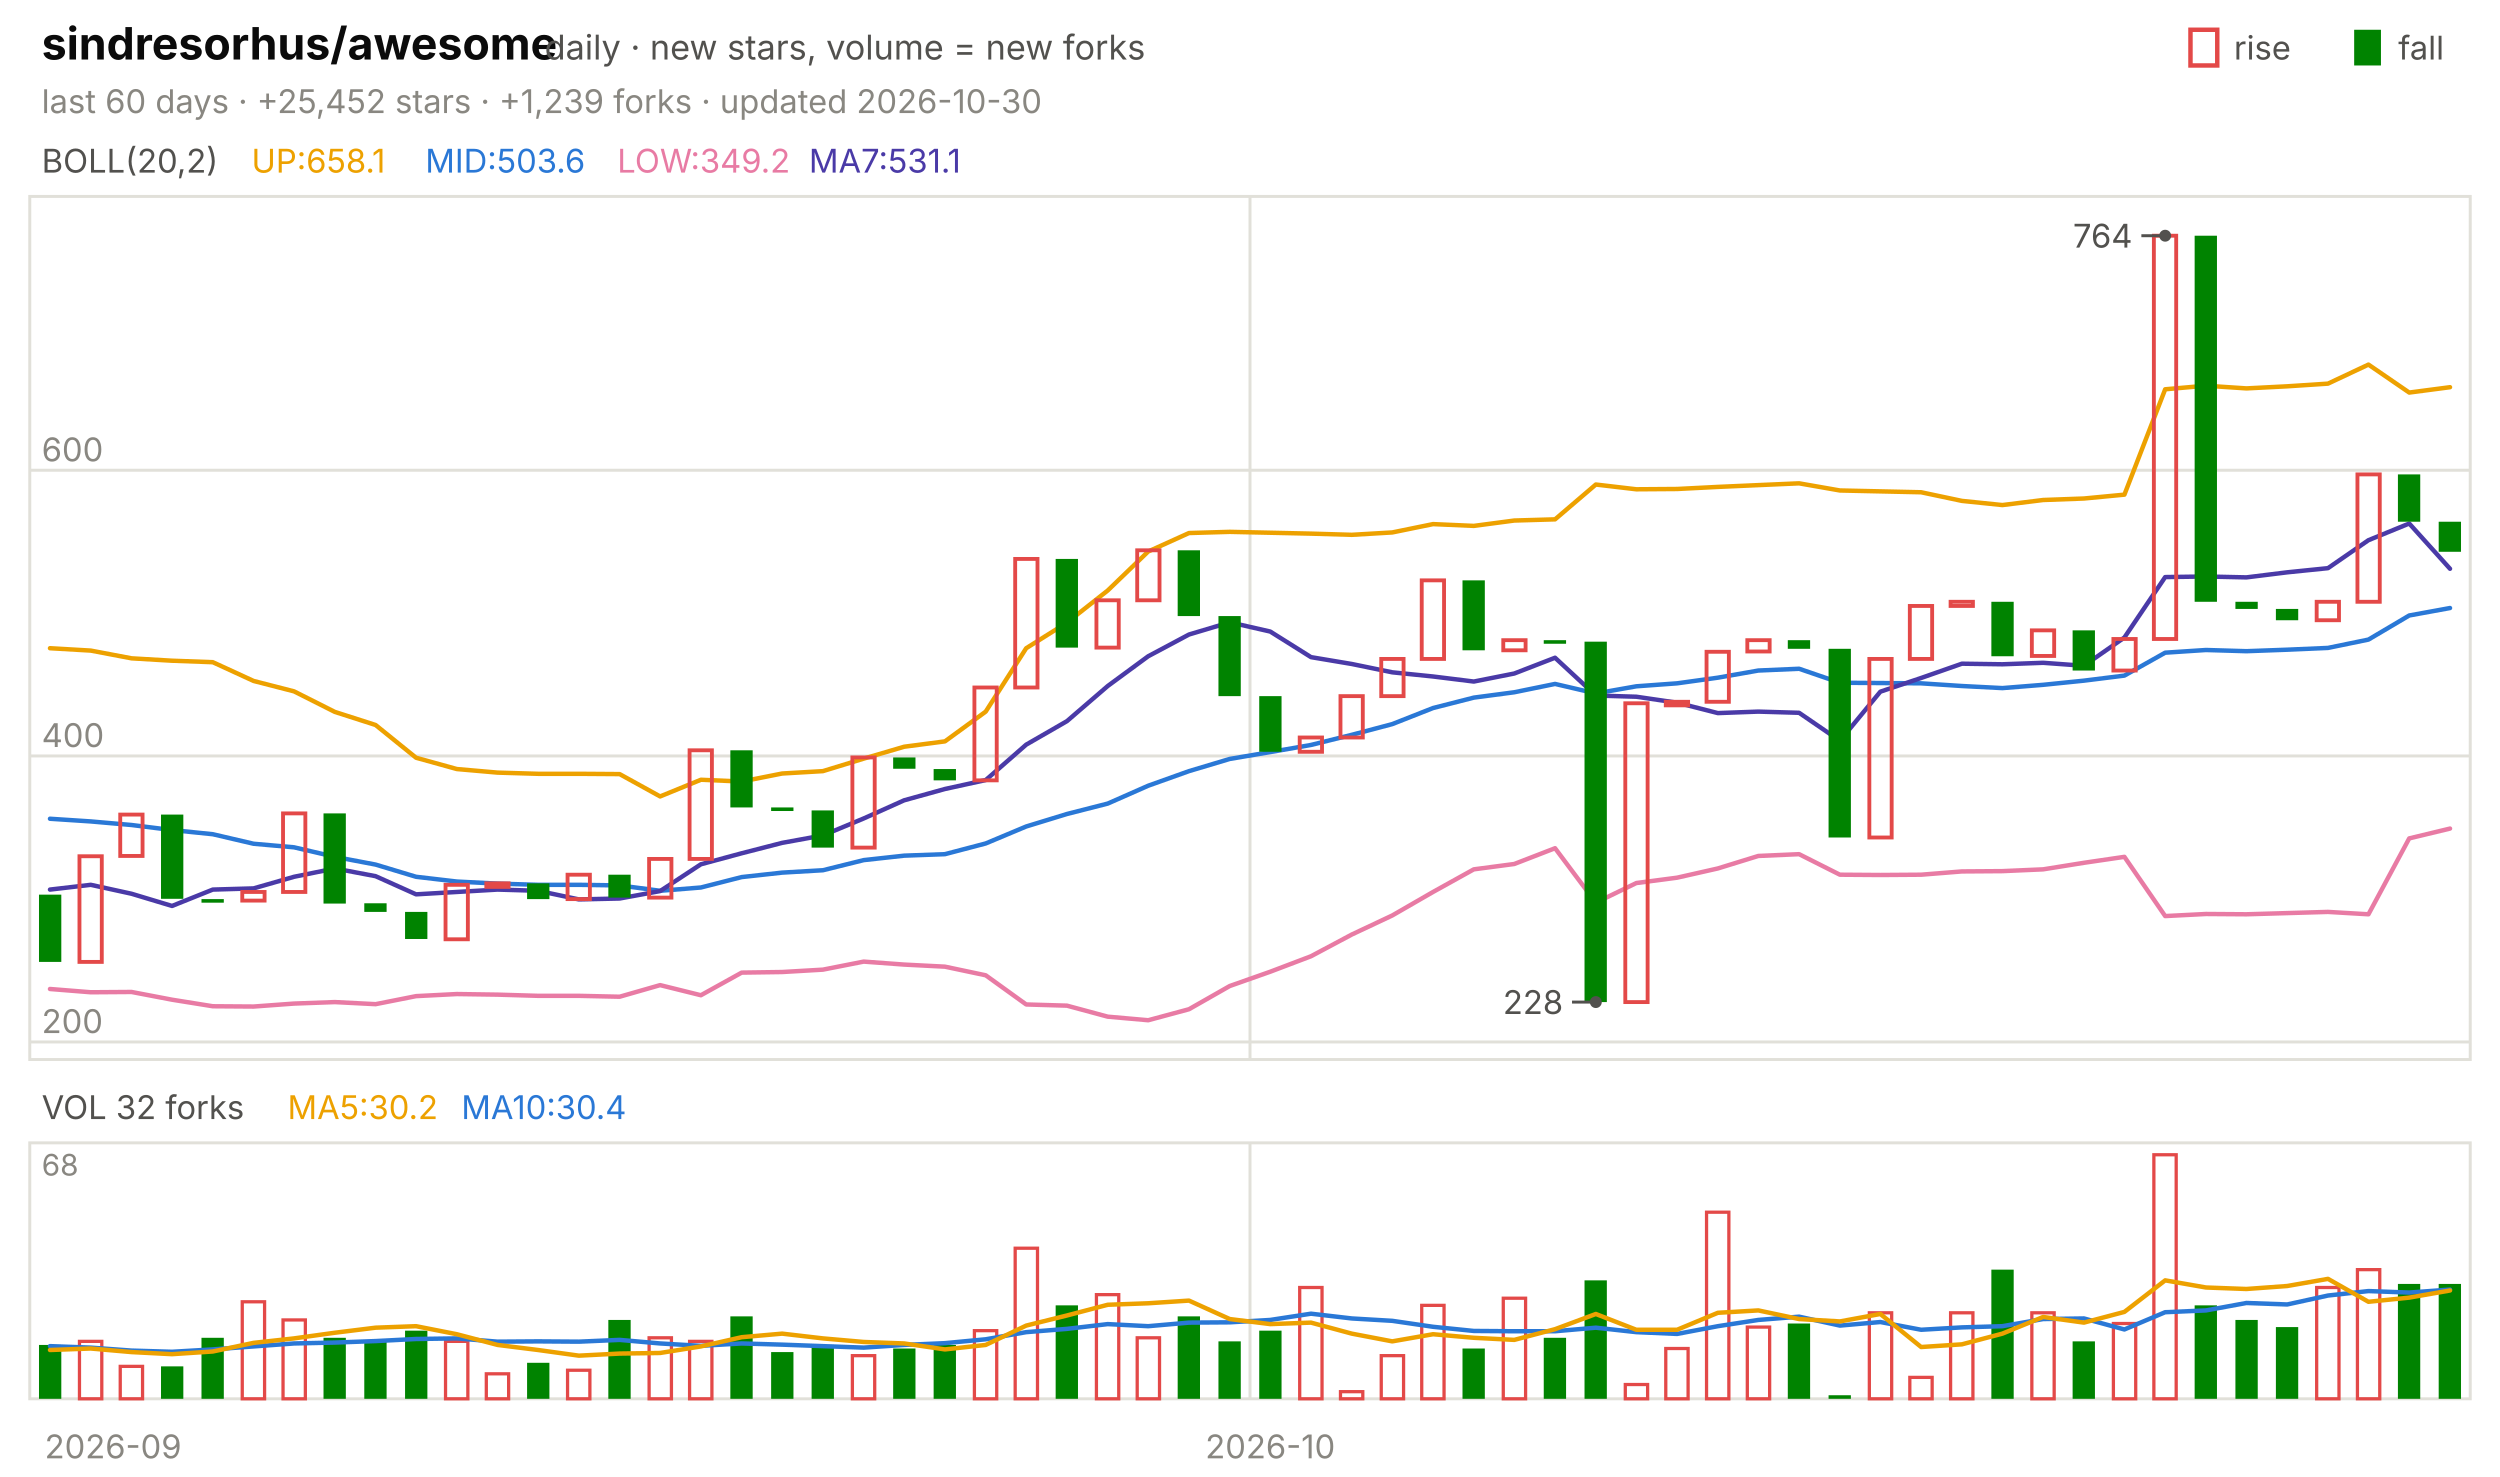
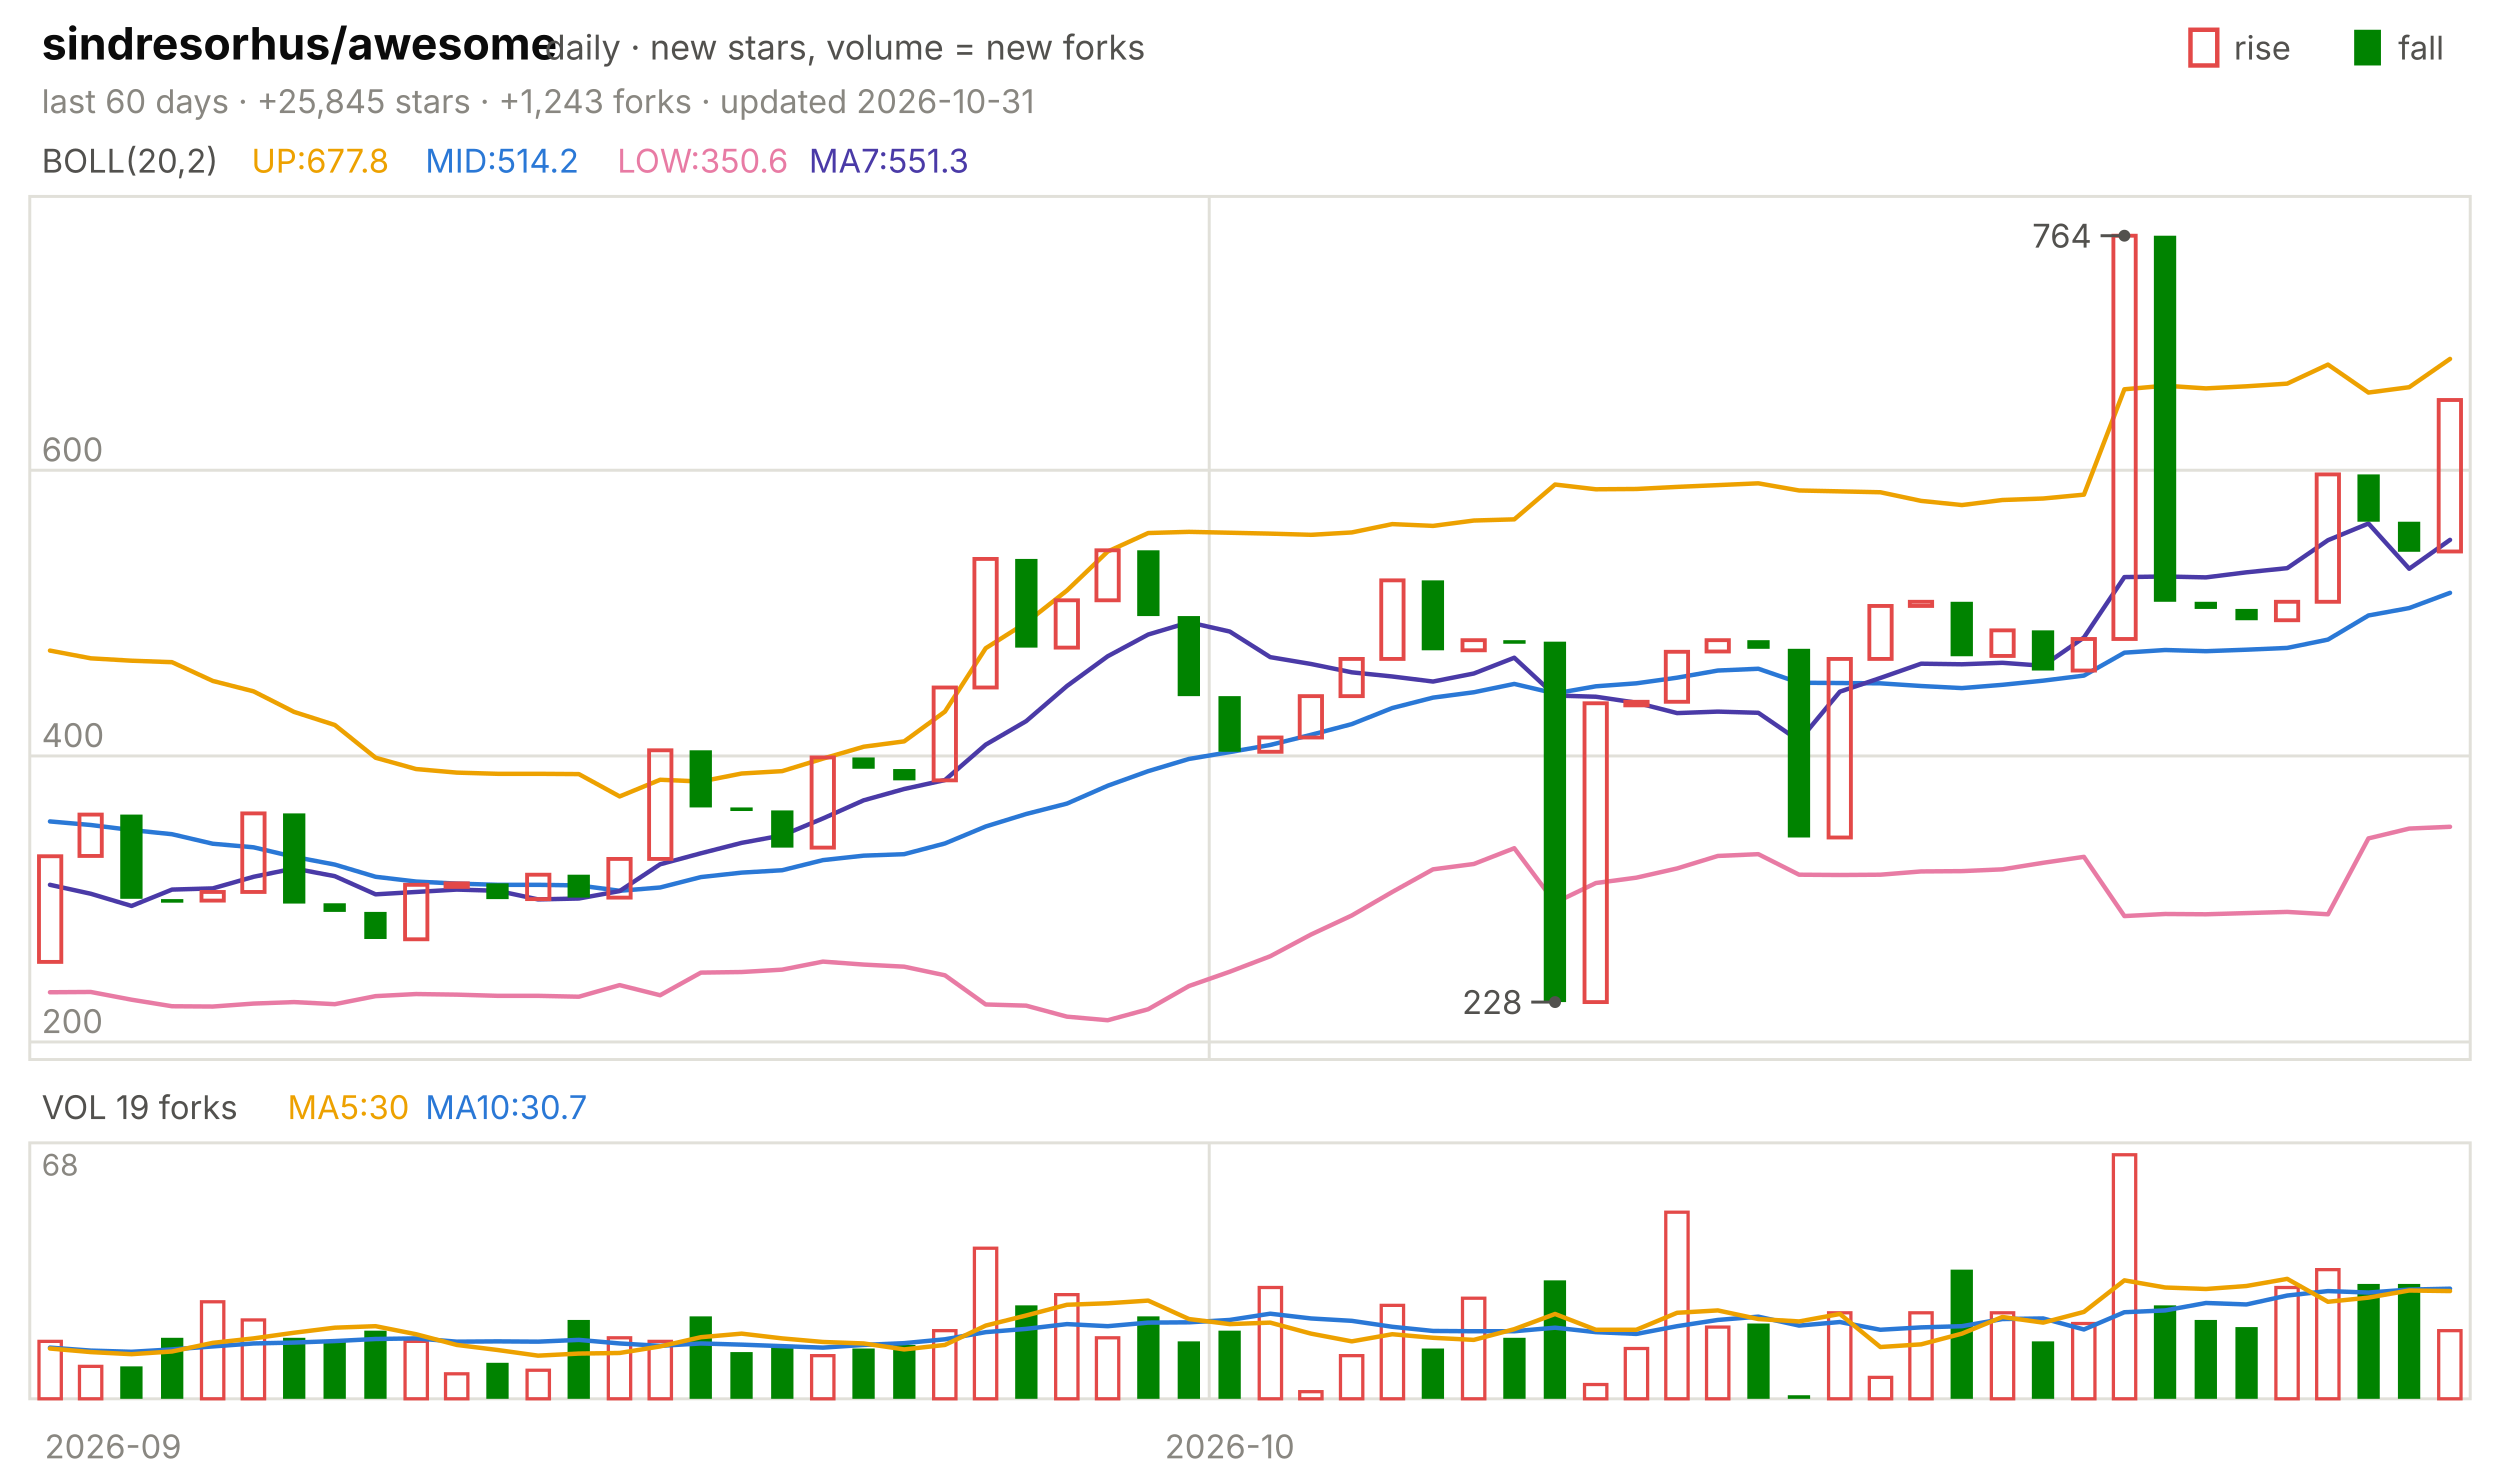
<svg xmlns="http://www.w3.org/2000/svg" viewBox="0 0 840 496" width="840" height="496" font-family="-apple-system,'Segoe UI',system-ui,sans-serif" role="img" aria-label="sindresorhus/awesome candlestick chart">
  <text x="14.0" y="20.0" font-size="15" fill="#0b0b0b" font-weight="650">sindresorhus/awesome</text>
  <text x="183.0" y="20.0" font-size="11.5" fill="#52514e">daily · new stars, volume = new forks</text>
  <text x="805.8" y="20.0" font-size="11.0" fill="#52514e">fall</text>
  <rect x="791" y="10" width="9" height="12" fill="#008300" />
  <text x="750.6" y="20.0" font-size="11.0" fill="#52514e">rise</text>
  <rect x="736" y="10" width="9" height="12" fill="none" stroke="#e34948" stroke-width="1.5" />
-   <text x="14.0" y="38.0" font-size="11.0" fill="#898781">last 60 days · +25,452 stars · +1,239 forks · updated 2026-10-30</text>
+   <text x="14.0" y="38.0" font-size="11.0" fill="#898781">last 60 days · +25,845 stars · +1,243 forks · updated 2026-10-31</text>
  <rect x="10" y="66" width="820" height="290" fill="none" stroke="#e1e0d9" />
  <rect x="10" y="384" width="820" height="86" fill="none" stroke="#e1e0d9" />
  <text x="38.0" y="490.0" font-size="11.0" fill="#898781" text-anchor="middle">2026-09</text>
-   <line x1="420.0" y1="66.0" x2="420.0" y2="356.0" stroke="#e1e0d9" stroke-width="1.0" />
-   <line x1="420.0" y1="384.0" x2="420.0" y2="470.0" stroke="#e1e0d9" stroke-width="1.0" />
-   <text x="426.8" y="490.0" font-size="11.0" fill="#898781" text-anchor="middle">2026-10</text>
+   <line x1="406.3" y1="66.0" x2="406.3" y2="356.0" stroke="#e1e0d9" stroke-width="1.0" />
+   <line x1="406.3" y1="384.0" x2="406.3" y2="470.0" stroke="#e1e0d9" stroke-width="1.0" />
+   <text x="413.2" y="490.0" font-size="11.0" fill="#898781" text-anchor="middle">2026-10</text>
  <text x="14.0" y="58.0" font-size="11.0" fill="#52514e">BOLL(20,2)</text>
-   <text x="84.5" y="58.0" font-size="11.0" fill="#eda100">UP:658.1</text>
-   <text x="142.9" y="58.0" font-size="11.0" fill="#2a78d6">MID:503.6</text>
-   <text x="207.4" y="58.0" font-size="11.0" fill="#e87ba4">LOW:349.2</text>
-   <text x="271.8" y="58.0" font-size="11.0" fill="#4a3aa7">MA7:531.1</text>
+   <text x="84.5" y="58.0" font-size="11.0" fill="#eda100">UP:677.8</text>
+   <text x="142.9" y="58.0" font-size="11.0" fill="#2a78d6">MID:514.2</text>
+   <text x="207.4" y="58.0" font-size="11.0" fill="#e87ba4">LOW:350.6</text>
+   <text x="271.8" y="58.0" font-size="11.0" fill="#4a3aa7">MA7:551.3</text>
  <line x1="10.0" y1="350.1" x2="830.0" y2="350.1" stroke="#e1e0d9" stroke-width="1.0" />
  <text x="14.0" y="347.1" font-size="11.0" fill="#898781">200</text>
  <line x1="10.0" y1="254.0" x2="830.0" y2="254.0" stroke="#e1e0d9" stroke-width="1.0" />
  <text x="14.0" y="251.0" font-size="11.0" fill="#898781">400</text>
  <line x1="10.0" y1="158.0" x2="830.0" y2="158.0" stroke="#e1e0d9" stroke-width="1.0" />
  <text x="14.0" y="155.0" font-size="11.0" fill="#898781">600</text>
-   <polyline points="16.8,217.8 30.5,218.6 44.2,221.2 57.8,222.0 71.5,222.5 85.2,228.8 98.8,232.3 112.5,239.2 126.2,243.6 139.8,254.6 153.5,258.4 167.2,259.6 180.8,260.0 194.5,260.0 208.2,260.1 221.8,267.6 235.5,262.0 249.2,262.6 262.8,259.9 276.5,259.1 290.2,254.9 303.8,250.9 317.5,249.1 331.2,239.1 344.8,217.8 358.5,209.2 372.2,198.4 385.8,185.3 399.5,179.1 413.2,178.7 426.8,179.0 440.5,179.3 454.2,179.7 467.8,178.9 481.5,176.1 495.2,176.7 508.8,174.9 522.5,174.5 536.2,162.8 549.8,164.4 563.5,164.3 577.2,163.6 590.8,163.0 604.5,162.4 618.2,164.8 631.8,165.1 645.5,165.4 659.2,168.3 672.8,169.7 686.5,168.0 700.2,167.5 713.8,166.2 727.5,130.8 741.2,129.6 754.8,130.5 768.5,129.8 782.2,128.9 795.8,122.5 809.5,131.9 823.2,130.1" fill="none" stroke="#eda100" stroke-width="1.5" stroke-linejoin="round" stroke-linecap="round" />
-   <polyline points="16.8,275.1 30.5,276.0 44.2,277.2 57.8,278.9 71.5,280.3 85.2,283.5 98.8,284.7 112.5,287.9 126.2,290.5 139.8,294.6 153.5,296.2 167.2,296.9 180.8,297.3 194.5,297.3 208.2,297.5 221.8,299.3 235.5,298.2 249.2,294.7 262.8,293.2 276.5,292.4 290.2,289.0 303.8,287.5 317.5,287.0 331.2,283.4 344.8,277.7 358.5,273.5 372.2,270.0 385.8,264.0 399.5,259.1 413.2,255.0 426.8,252.7 440.5,250.3 454.2,246.9 467.8,243.3 481.5,237.9 495.2,234.4 508.8,232.6 522.5,229.8 536.2,233.0 549.8,230.6 563.5,229.6 577.2,227.7 590.8,225.3 604.5,224.7 618.2,229.4 631.8,229.5 645.5,229.6 659.2,230.5 672.8,231.2 686.5,230.1 700.2,228.7 713.8,227.0 727.5,219.3 741.2,218.4 754.8,218.8 768.5,218.3 782.2,217.7 795.8,214.9 809.5,206.8 823.2,204.3" fill="none" stroke="#2a78d6" stroke-width="1.5" stroke-linejoin="round" stroke-linecap="round" />
-   <polyline points="16.8,332.3 30.5,333.4 44.2,333.3 57.8,335.9 71.5,338.1 85.2,338.2 98.8,337.2 112.5,336.7 126.2,337.4 139.8,334.7 153.5,334.0 167.2,334.2 180.8,334.6 194.5,334.6 208.2,334.9 221.8,331.0 235.5,334.4 249.2,326.8 262.8,326.6 276.5,325.8 290.2,323.1 303.8,324.1 317.5,324.8 331.2,327.7 344.8,337.5 358.5,337.9 372.2,341.6 385.8,342.8 399.5,339.1 413.2,331.3 426.8,326.5 440.5,321.3 454.2,314.0 467.8,307.6 481.5,299.7 495.2,292.1 508.8,290.3 522.5,285.0 536.2,303.3 549.8,296.7 563.5,294.9 577.2,291.8 590.8,287.6 604.5,287.0 618.2,293.9 631.8,294.0 645.5,293.9 659.2,292.8 672.8,292.7 686.5,292.1 700.2,289.9 713.8,287.9 727.5,307.8 741.2,307.1 754.8,307.2 768.5,306.8 782.2,306.4 795.8,307.2 809.5,281.7 823.2,278.4" fill="none" stroke="#e87ba4" stroke-width="1.5" stroke-linejoin="round" stroke-linecap="round" />
-   <polyline points="16.8,298.9 30.5,297.3 44.2,300.3 57.8,304.4 71.5,298.9 85.2,298.5 98.8,294.6 112.5,291.8 126.2,294.4 139.8,300.5 153.5,299.7 167.2,298.9 180.8,299.3 194.5,302.2 208.2,301.9 221.8,299.4 235.5,290.4 249.2,286.7 262.8,283.2 276.5,280.7 290.2,275.0 303.8,268.9 317.5,265.1 331.2,262.1 344.8,250.2 358.5,242.3 372.2,230.5 385.8,220.5 399.5,213.2 413.2,209.1 426.8,212.2 440.5,220.8 454.2,223.1 467.8,225.9 481.5,227.3 495.2,229.0 508.8,226.3 522.5,221.0 536.2,233.7 549.8,234.1 563.5,236.1 577.2,239.6 590.8,239.1 604.5,239.5 618.2,248.9 631.8,232.4 645.5,227.8 659.2,223.0 672.8,223.2 686.5,222.7 700.2,223.7 713.8,214.2 727.5,193.9 741.2,193.7 754.8,194.0 768.5,192.3 782.2,190.9 795.8,181.5 809.5,175.9 823.2,191.1" fill="none" stroke="#4a3aa7" stroke-width="1.5" stroke-linejoin="round" stroke-linecap="round" />
-   <rect x="13.1" y="300.6" width="7.5" height="22.6" fill="#008300" />
-   <rect x="26.7" y="287.7" width="7.5" height="35.5" fill="none" stroke="#e34948" stroke-width="1.3" />
-   <rect x="40.4" y="273.7" width="7.5" height="13.9" fill="none" stroke="#e34948" stroke-width="1.3" />
-   <rect x="54.1" y="273.7" width="7.5" height="28.3" fill="#008300" />
-   <rect x="67.7" y="302.1" width="7.5" height="1.2" fill="#008300" />
-   <rect x="81.4" y="299.7" width="7.5" height="2.9" fill="none" stroke="#e34948" stroke-width="1.3" />
-   <rect x="95.1" y="273.3" width="7.5" height="26.4" fill="none" stroke="#e34948" stroke-width="1.3" />
-   <rect x="108.7" y="273.3" width="7.5" height="30.3" fill="#008300" />
-   <rect x="122.4" y="303.5" width="7.5" height="2.9" fill="#008300" />
-   <rect x="136.1" y="306.4" width="7.5" height="9.1" fill="#008300" />
-   <rect x="149.7" y="297.3" width="7.5" height="18.3" fill="none" stroke="#e34948" stroke-width="1.3" />
-   <rect x="163.4" y="296.8" width="7.5" height="1.2" fill="none" stroke="#e34948" stroke-width="1.3" />
-   <rect x="177.1" y="296.8" width="7.5" height="5.3" fill="#008300" />
-   <rect x="190.7" y="293.9" width="7.5" height="8.2" fill="none" stroke="#e34948" stroke-width="1.3" />
-   <rect x="204.4" y="293.9" width="7.5" height="7.7" fill="#008300" />
-   <rect x="218.1" y="288.6" width="7.5" height="13.0" fill="none" stroke="#e34948" stroke-width="1.3" />
-   <rect x="231.7" y="252.1" width="7.5" height="36.5" fill="none" stroke="#e34948" stroke-width="1.3" />
-   <rect x="245.4" y="252.1" width="7.5" height="19.2" fill="#008300" />
-   <rect x="259.1" y="271.3" width="7.5" height="1.2" fill="#008300" />
-   <rect x="272.7" y="272.3" width="7.5" height="12.5" fill="#008300" />
-   <rect x="286.4" y="254.5" width="7.5" height="30.3" fill="none" stroke="#e34948" stroke-width="1.3" />
-   <rect x="300.1" y="254.5" width="7.5" height="3.8" fill="#008300" />
-   <rect x="313.7" y="258.4" width="7.5" height="3.8" fill="#008300" />
-   <rect x="327.4" y="231.0" width="7.5" height="31.2" fill="none" stroke="#e34948" stroke-width="1.3" />
-   <rect x="341.1" y="187.8" width="7.5" height="43.2" fill="none" stroke="#e34948" stroke-width="1.3" />
-   <rect x="354.7" y="187.8" width="7.5" height="29.8" fill="#008300" />
-   <rect x="368.4" y="201.7" width="7.5" height="15.9" fill="none" stroke="#e34948" stroke-width="1.3" />
-   <rect x="382.1" y="184.9" width="7.5" height="16.8" fill="none" stroke="#e34948" stroke-width="1.3" />
-   <rect x="395.7" y="184.9" width="7.5" height="22.1" fill="#008300" />
-   <rect x="409.4" y="207.0" width="7.5" height="26.9" fill="#008300" />
-   <rect x="423.1" y="233.9" width="7.5" height="18.7" fill="#008300" />
-   <rect x="436.7" y="247.8" width="7.5" height="4.8" fill="none" stroke="#e34948" stroke-width="1.3" />
-   <rect x="450.4" y="233.9" width="7.5" height="13.9" fill="none" stroke="#e34948" stroke-width="1.3" />
-   <rect x="464.1" y="221.4" width="7.5" height="12.5" fill="none" stroke="#e34948" stroke-width="1.3" />
-   <rect x="477.7" y="195.0" width="7.5" height="26.4" fill="none" stroke="#e34948" stroke-width="1.3" />
-   <rect x="491.4" y="195.0" width="7.5" height="23.5" fill="#008300" />
-   <rect x="505.1" y="215.1" width="7.5" height="3.4" fill="none" stroke="#e34948" stroke-width="1.3" />
-   <rect x="518.7" y="215.1" width="7.5" height="1.2" fill="#008300" />
-   <rect x="532.4" y="215.6" width="7.5" height="121.1" fill="#008300" />
-   <rect x="546.1" y="236.3" width="7.5" height="100.4" fill="none" stroke="#e34948" stroke-width="1.3" />
-   <rect x="559.7" y="235.8" width="7.5" height="1.2" fill="none" stroke="#e34948" stroke-width="1.3" />
-   <rect x="573.4" y="219.0" width="7.5" height="16.8" fill="none" stroke="#e34948" stroke-width="1.3" />
-   <rect x="587.1" y="215.1" width="7.5" height="3.8" fill="none" stroke="#e34948" stroke-width="1.3" />
-   <rect x="600.7" y="215.1" width="7.5" height="2.9" fill="#008300" />
-   <rect x="614.4" y="218.0" width="7.5" height="63.4" fill="#008300" />
-   <rect x="628.1" y="221.4" width="7.5" height="60.0" fill="none" stroke="#e34948" stroke-width="1.3" />
-   <rect x="641.7" y="203.6" width="7.5" height="17.8" fill="none" stroke="#e34948" stroke-width="1.3" />
-   <rect x="655.4" y="202.2" width="7.5" height="1.4" fill="none" stroke="#e34948" stroke-width="1.3" />
-   <rect x="669.1" y="202.2" width="7.5" height="18.3" fill="#008300" />
-   <rect x="682.7" y="211.8" width="7.5" height="8.6" fill="none" stroke="#e34948" stroke-width="1.3" />
-   <rect x="696.4" y="211.8" width="7.5" height="13.5" fill="#008300" />
-   <rect x="710.1" y="214.7" width="7.5" height="10.6" fill="none" stroke="#e34948" stroke-width="1.3" />
-   <rect x="723.7" y="79.2" width="7.5" height="135.5" fill="none" stroke="#e34948" stroke-width="1.3" />
-   <rect x="737.4" y="79.2" width="7.5" height="123.0" fill="#008300" />
-   <rect x="751.1" y="202.2" width="7.5" height="2.4" fill="#008300" />
-   <rect x="764.7" y="204.6" width="7.5" height="3.8" fill="#008300" />
-   <rect x="778.4" y="202.2" width="7.5" height="6.2" fill="none" stroke="#e34948" stroke-width="1.3" />
-   <rect x="792.1" y="159.4" width="7.5" height="42.8" fill="none" stroke="#e34948" stroke-width="1.3" />
-   <rect x="805.7" y="159.4" width="7.5" height="15.9" fill="#008300" />
-   <rect x="819.4" y="175.3" width="7.5" height="10.1" fill="#008300" />
-   <circle cx="727.5" cy="79.2" r="2" fill="#52514e" />
-   <line x1="727.5" y1="79.2" x2="719.5" y2="79.2" stroke="#52514e" stroke-width="1.0" />
-   <text x="716.5" y="83.2" font-size="11.0" fill="#52514e" text-anchor="end">764</text>
-   <circle cx="536.2" cy="336.7" r="2" fill="#52514e" />
-   <line x1="536.2" y1="336.7" x2="528.2" y2="336.7" stroke="#52514e" stroke-width="1.0" />
-   <text x="525.2" y="340.7" font-size="11.0" fill="#52514e" text-anchor="end">228</text>
-   <text x="14.0" y="376.0" font-size="11.0" fill="#52514e">VOL 32 forks</text>
-   <text x="96.6" y="376.0" font-size="11.0" fill="#eda100">MA5:30.2</text>
-   <text x="155.0" y="376.0" font-size="11.0" fill="#2a78d6">MA10:30.4</text>
+   <polyline points="16.8,218.6 30.5,221.2 44.2,222.0 57.8,222.5 71.5,228.8 85.2,232.3 98.8,239.2 112.5,243.6 126.2,254.6 139.8,258.4 153.5,259.6 167.2,260.0 180.8,260.0 194.5,260.1 208.2,267.6 221.8,262.0 235.5,262.6 249.2,259.9 262.8,259.1 276.5,254.9 290.2,250.9 303.8,249.1 317.5,239.1 331.2,217.8 344.8,209.2 358.5,198.4 372.2,185.3 385.8,179.1 399.5,178.7 413.2,179.0 426.8,179.3 440.5,179.7 454.2,178.9 467.8,176.1 481.5,176.7 495.2,174.9 508.8,174.5 522.5,162.8 536.2,164.4 549.8,164.3 563.5,163.6 577.2,163.0 590.8,162.4 604.5,164.8 618.2,165.1 631.8,165.4 645.5,168.3 659.2,169.7 672.8,168.0 686.5,167.5 700.2,166.2 713.8,130.8 727.5,129.6 741.2,130.5 754.8,129.8 768.5,128.9 782.2,122.5 795.8,131.9 809.5,130.1 823.2,120.6" fill="none" stroke="#eda100" stroke-width="1.5" stroke-linejoin="round" stroke-linecap="round" />
+   <polyline points="16.8,276.0 30.5,277.2 44.2,278.9 57.8,280.3 71.5,283.5 85.2,284.7 98.8,287.9 112.5,290.5 126.2,294.6 139.8,296.2 153.5,296.9 167.2,297.3 180.8,297.3 194.5,297.5 208.2,299.3 221.8,298.2 235.5,294.7 249.2,293.2 262.8,292.4 276.5,289.0 290.2,287.5 303.8,287.0 317.5,283.4 331.2,277.7 344.8,273.5 358.5,270.0 372.2,264.0 385.8,259.1 399.5,255.0 413.2,252.7 426.8,250.3 440.5,246.9 454.2,243.3 467.8,237.9 481.5,234.4 495.2,232.6 508.8,229.8 522.5,233.0 536.2,230.6 549.8,229.6 563.5,227.7 577.2,225.3 590.8,224.7 604.5,229.4 618.2,229.5 631.8,229.6 645.5,230.5 659.2,231.2 672.8,230.1 686.5,228.7 700.2,227.0 713.8,219.3 727.5,218.4 741.2,218.8 754.8,218.3 768.5,217.7 782.2,214.9 795.8,206.8 809.5,204.3 823.2,199.2" fill="none" stroke="#2a78d6" stroke-width="1.5" stroke-linejoin="round" stroke-linecap="round" />
+   <polyline points="16.8,333.4 30.5,333.3 44.2,335.9 57.8,338.1 71.5,338.2 85.2,337.2 98.8,336.7 112.5,337.4 126.2,334.7 139.8,334.0 153.5,334.2 167.2,334.6 180.8,334.6 194.5,334.9 208.2,331.0 221.8,334.4 235.5,326.8 249.2,326.6 262.8,325.8 276.5,323.1 290.2,324.1 303.8,324.8 317.5,327.7 331.2,337.5 344.8,337.9 358.5,341.6 372.2,342.8 385.8,339.1 399.5,331.3 413.2,326.5 426.8,321.3 440.5,314.0 454.2,307.6 467.8,299.7 481.5,292.1 495.2,290.3 508.8,285.0 522.5,303.3 536.2,296.7 549.8,294.9 563.5,291.8 577.2,287.6 590.8,287.0 604.5,293.9 618.2,294.0 631.8,293.9 645.5,292.8 659.2,292.7 672.8,292.1 686.5,289.9 700.2,287.9 713.8,307.8 727.5,307.1 741.2,307.2 754.8,306.8 768.5,306.4 782.2,307.2 795.8,281.7 809.5,278.4 823.2,277.8" fill="none" stroke="#e87ba4" stroke-width="1.5" stroke-linejoin="round" stroke-linecap="round" />
+   <polyline points="16.8,297.3 30.5,300.3 44.2,304.4 57.8,298.9 71.5,298.5 85.2,294.6 98.8,291.8 112.5,294.4 126.2,300.5 139.8,299.7 153.5,298.9 167.2,299.3 180.8,302.2 194.5,301.9 208.2,299.4 221.8,290.4 235.5,286.7 249.2,283.2 262.8,280.7 276.5,275.0 290.2,268.9 303.8,265.1 317.5,262.1 331.2,250.2 344.8,242.3 358.5,230.5 372.2,220.5 385.8,213.2 399.5,209.1 413.2,212.2 426.8,220.8 440.5,223.1 454.2,225.9 467.8,227.3 481.5,229.0 495.2,226.3 508.8,221.0 522.5,233.7 536.2,234.1 549.8,236.1 563.5,239.6 577.2,239.1 590.8,239.5 604.5,248.9 618.2,232.4 631.8,227.8 645.5,223.0 659.2,223.2 672.8,222.7 686.5,223.7 700.2,214.2 713.8,193.9 727.5,193.7 741.2,194.0 754.8,192.3 768.5,190.9 782.2,181.5 795.8,175.9 809.5,191.1 823.2,181.4" fill="none" stroke="#4a3aa7" stroke-width="1.5" stroke-linejoin="round" stroke-linecap="round" />
+   <rect x="13.1" y="287.7" width="7.5" height="35.5" fill="none" stroke="#e34948" stroke-width="1.3" />
+   <rect x="26.7" y="273.7" width="7.5" height="13.9" fill="none" stroke="#e34948" stroke-width="1.3" />
+   <rect x="40.4" y="273.7" width="7.5" height="28.3" fill="#008300" />
+   <rect x="54.1" y="302.1" width="7.5" height="1.2" fill="#008300" />
+   <rect x="67.7" y="299.7" width="7.5" height="2.9" fill="none" stroke="#e34948" stroke-width="1.3" />
+   <rect x="81.4" y="273.3" width="7.5" height="26.4" fill="none" stroke="#e34948" stroke-width="1.3" />
+   <rect x="95.1" y="273.3" width="7.5" height="30.3" fill="#008300" />
+   <rect x="108.7" y="303.5" width="7.5" height="2.9" fill="#008300" />
+   <rect x="122.4" y="306.4" width="7.5" height="9.1" fill="#008300" />
+   <rect x="136.1" y="297.3" width="7.5" height="18.3" fill="none" stroke="#e34948" stroke-width="1.3" />
+   <rect x="149.7" y="296.8" width="7.5" height="1.2" fill="none" stroke="#e34948" stroke-width="1.3" />
+   <rect x="163.4" y="296.8" width="7.5" height="5.3" fill="#008300" />
+   <rect x="177.1" y="293.9" width="7.5" height="8.2" fill="none" stroke="#e34948" stroke-width="1.3" />
+   <rect x="190.7" y="293.9" width="7.5" height="7.7" fill="#008300" />
+   <rect x="204.4" y="288.6" width="7.5" height="13.0" fill="none" stroke="#e34948" stroke-width="1.3" />
+   <rect x="218.1" y="252.1" width="7.5" height="36.5" fill="none" stroke="#e34948" stroke-width="1.3" />
+   <rect x="231.7" y="252.1" width="7.5" height="19.2" fill="#008300" />
+   <rect x="245.4" y="271.3" width="7.5" height="1.2" fill="#008300" />
+   <rect x="259.1" y="272.3" width="7.5" height="12.5" fill="#008300" />
+   <rect x="272.7" y="254.5" width="7.5" height="30.3" fill="none" stroke="#e34948" stroke-width="1.3" />
+   <rect x="286.4" y="254.5" width="7.5" height="3.8" fill="#008300" />
+   <rect x="300.1" y="258.4" width="7.5" height="3.8" fill="#008300" />
+   <rect x="313.7" y="231.0" width="7.5" height="31.2" fill="none" stroke="#e34948" stroke-width="1.3" />
+   <rect x="327.4" y="187.8" width="7.5" height="43.2" fill="none" stroke="#e34948" stroke-width="1.3" />
+   <rect x="341.1" y="187.8" width="7.5" height="29.8" fill="#008300" />
+   <rect x="354.7" y="201.7" width="7.5" height="15.9" fill="none" stroke="#e34948" stroke-width="1.3" />
+   <rect x="368.4" y="184.9" width="7.5" height="16.8" fill="none" stroke="#e34948" stroke-width="1.3" />
+   <rect x="382.1" y="184.9" width="7.5" height="22.1" fill="#008300" />
+   <rect x="395.7" y="207.0" width="7.5" height="26.9" fill="#008300" />
+   <rect x="409.4" y="233.9" width="7.5" height="18.7" fill="#008300" />
+   <rect x="423.1" y="247.8" width="7.5" height="4.8" fill="none" stroke="#e34948" stroke-width="1.3" />
+   <rect x="436.7" y="233.9" width="7.5" height="13.9" fill="none" stroke="#e34948" stroke-width="1.3" />
+   <rect x="450.4" y="221.4" width="7.5" height="12.5" fill="none" stroke="#e34948" stroke-width="1.3" />
+   <rect x="464.1" y="195.0" width="7.5" height="26.4" fill="none" stroke="#e34948" stroke-width="1.3" />
+   <rect x="477.7" y="195.0" width="7.5" height="23.5" fill="#008300" />
+   <rect x="491.4" y="215.1" width="7.5" height="3.4" fill="none" stroke="#e34948" stroke-width="1.3" />
+   <rect x="505.1" y="215.1" width="7.5" height="1.2" fill="#008300" />
+   <rect x="518.7" y="215.6" width="7.5" height="121.1" fill="#008300" />
+   <rect x="532.4" y="236.3" width="7.5" height="100.4" fill="none" stroke="#e34948" stroke-width="1.3" />
+   <rect x="546.1" y="235.8" width="7.5" height="1.2" fill="none" stroke="#e34948" stroke-width="1.3" />
+   <rect x="559.7" y="219.0" width="7.5" height="16.8" fill="none" stroke="#e34948" stroke-width="1.3" />
+   <rect x="573.4" y="215.1" width="7.5" height="3.8" fill="none" stroke="#e34948" stroke-width="1.3" />
+   <rect x="587.1" y="215.1" width="7.5" height="2.9" fill="#008300" />
+   <rect x="600.7" y="218.0" width="7.5" height="63.4" fill="#008300" />
+   <rect x="614.4" y="221.4" width="7.5" height="60.0" fill="none" stroke="#e34948" stroke-width="1.3" />
+   <rect x="628.1" y="203.6" width="7.5" height="17.8" fill="none" stroke="#e34948" stroke-width="1.3" />
+   <rect x="641.7" y="202.2" width="7.5" height="1.4" fill="none" stroke="#e34948" stroke-width="1.3" />
+   <rect x="655.4" y="202.2" width="7.5" height="18.3" fill="#008300" />
+   <rect x="669.1" y="211.8" width="7.5" height="8.6" fill="none" stroke="#e34948" stroke-width="1.3" />
+   <rect x="682.7" y="211.8" width="7.5" height="13.5" fill="#008300" />
+   <rect x="696.4" y="214.7" width="7.5" height="10.6" fill="none" stroke="#e34948" stroke-width="1.3" />
+   <rect x="710.1" y="79.2" width="7.5" height="135.5" fill="none" stroke="#e34948" stroke-width="1.3" />
+   <rect x="723.7" y="79.2" width="7.5" height="123.0" fill="#008300" />
+   <rect x="737.4" y="202.2" width="7.5" height="2.4" fill="#008300" />
+   <rect x="751.1" y="204.6" width="7.5" height="3.8" fill="#008300" />
+   <rect x="764.7" y="202.2" width="7.5" height="6.2" fill="none" stroke="#e34948" stroke-width="1.3" />
+   <rect x="778.4" y="159.4" width="7.5" height="42.8" fill="none" stroke="#e34948" stroke-width="1.3" />
+   <rect x="792.1" y="159.4" width="7.5" height="15.9" fill="#008300" />
+   <rect x="805.7" y="175.3" width="7.5" height="10.1" fill="#008300" />
+   <rect x="819.4" y="134.4" width="7.5" height="50.9" fill="none" stroke="#e34948" stroke-width="1.3" />
+   <circle cx="713.8" cy="79.2" r="2" fill="#52514e" />
+   <line x1="713.8" y1="79.2" x2="705.8" y2="79.2" stroke="#52514e" stroke-width="1.0" />
+   <text x="702.8" y="83.2" font-size="11.0" fill="#52514e" text-anchor="end">764</text>
+   <circle cx="522.5" cy="336.7" r="2" fill="#52514e" />
+   <line x1="522.5" y1="336.7" x2="514.5" y2="336.7" stroke="#52514e" stroke-width="1.0" />
+   <text x="511.5" y="340.7" font-size="11.0" fill="#52514e" text-anchor="end">228</text>
+   <text x="14.0" y="376.0" font-size="11.0" fill="#52514e">VOL 19 forks</text>
+   <text x="96.6" y="376.0" font-size="11.0" fill="#eda100">MA5:30</text>
+   <text x="142.9" y="376.0" font-size="11.0" fill="#2a78d6">MA10:30.7</text>
  <text x="14.0" y="395.0" font-size="10" fill="#898781">68</text>
-   <rect x="13.1" y="451.9" width="7.5" height="18.1" fill="#008300" />
-   <rect x="26.7" y="450.7" width="7.5" height="19.3" fill="none" stroke="#e34948" stroke-width="1.1" />
-   <rect x="40.4" y="459.1" width="7.5" height="10.9" fill="none" stroke="#e34948" stroke-width="1.1" />
-   <rect x="54.1" y="459.1" width="7.5" height="10.9" fill="#008300" />
-   <rect x="67.7" y="449.5" width="7.5" height="20.5" fill="#008300" />
-   <rect x="81.4" y="437.4" width="7.5" height="32.6" fill="none" stroke="#e34948" stroke-width="1.1" />
-   <rect x="95.1" y="443.5" width="7.5" height="26.5" fill="none" stroke="#e34948" stroke-width="1.1" />
-   <rect x="108.7" y="449.5" width="7.5" height="20.5" fill="#008300" />
-   <rect x="122.4" y="450.7" width="7.5" height="19.3" fill="#008300" />
-   <rect x="136.1" y="447.1" width="7.5" height="22.9" fill="#008300" />
-   <rect x="149.7" y="450.7" width="7.5" height="19.3" fill="none" stroke="#e34948" stroke-width="1.1" />
-   <rect x="163.4" y="461.6" width="7.5" height="8.4" fill="none" stroke="#e34948" stroke-width="1.1" />
-   <rect x="177.1" y="457.9" width="7.5" height="12.1" fill="#008300" />
-   <rect x="190.7" y="460.4" width="7.5" height="9.6" fill="none" stroke="#e34948" stroke-width="1.1" />
-   <rect x="204.4" y="443.5" width="7.5" height="26.5" fill="#008300" />
-   <rect x="218.1" y="449.5" width="7.5" height="20.5" fill="none" stroke="#e34948" stroke-width="1.1" />
-   <rect x="231.7" y="450.7" width="7.5" height="19.3" fill="none" stroke="#e34948" stroke-width="1.1" />
-   <rect x="245.4" y="442.3" width="7.5" height="27.7" fill="#008300" />
-   <rect x="259.1" y="454.3" width="7.5" height="15.7" fill="#008300" />
-   <rect x="272.7" y="451.9" width="7.5" height="18.1" fill="#008300" />
-   <rect x="286.4" y="455.5" width="7.5" height="14.5" fill="none" stroke="#e34948" stroke-width="1.1" />
-   <rect x="300.1" y="453.1" width="7.5" height="16.9" fill="#008300" />
-   <rect x="313.7" y="451.9" width="7.5" height="18.1" fill="#008300" />
-   <rect x="327.4" y="447.1" width="7.5" height="22.9" fill="none" stroke="#e34948" stroke-width="1.1" />
-   <rect x="341.1" y="419.4" width="7.5" height="50.6" fill="none" stroke="#e34948" stroke-width="1.1" />
-   <rect x="354.7" y="438.6" width="7.5" height="31.4" fill="#008300" />
-   <rect x="368.4" y="435.0" width="7.5" height="35.0" fill="none" stroke="#e34948" stroke-width="1.1" />
-   <rect x="382.1" y="449.5" width="7.5" height="20.5" fill="none" stroke="#e34948" stroke-width="1.1" />
-   <rect x="395.7" y="442.3" width="7.5" height="27.7" fill="#008300" />
-   <rect x="409.4" y="450.7" width="7.5" height="19.3" fill="#008300" />
-   <rect x="423.1" y="447.1" width="7.5" height="22.9" fill="#008300" />
-   <rect x="436.7" y="432.6" width="7.5" height="37.4" fill="none" stroke="#e34948" stroke-width="1.1" />
-   <rect x="450.4" y="467.6" width="7.5" height="2.4" fill="none" stroke="#e34948" stroke-width="1.1" />
-   <rect x="464.1" y="455.5" width="7.5" height="14.5" fill="none" stroke="#e34948" stroke-width="1.1" />
-   <rect x="477.7" y="438.6" width="7.5" height="31.4" fill="none" stroke="#e34948" stroke-width="1.1" />
-   <rect x="491.4" y="453.1" width="7.5" height="16.9" fill="#008300" />
-   <rect x="505.1" y="436.2" width="7.5" height="33.8" fill="none" stroke="#e34948" stroke-width="1.1" />
-   <rect x="518.7" y="449.5" width="7.5" height="20.5" fill="#008300" />
-   <rect x="532.4" y="430.2" width="7.5" height="39.8" fill="#008300" />
-   <rect x="546.1" y="465.2" width="7.5" height="4.8" fill="none" stroke="#e34948" stroke-width="1.1" />
-   <rect x="559.7" y="453.1" width="7.5" height="16.9" fill="none" stroke="#e34948" stroke-width="1.1" />
-   <rect x="573.4" y="407.3" width="7.5" height="62.7" fill="none" stroke="#e34948" stroke-width="1.1" />
-   <rect x="587.1" y="445.9" width="7.5" height="24.1" fill="none" stroke="#e34948" stroke-width="1.1" />
-   <rect x="600.7" y="444.7" width="7.5" height="25.3" fill="#008300" />
-   <rect x="614.4" y="468.8" width="7.5" height="1.2" fill="#008300" />
-   <rect x="628.1" y="441.1" width="7.5" height="28.9" fill="none" stroke="#e34948" stroke-width="1.1" />
-   <rect x="641.7" y="462.8" width="7.5" height="7.2" fill="none" stroke="#e34948" stroke-width="1.1" />
-   <rect x="655.4" y="441.1" width="7.5" height="28.9" fill="none" stroke="#e34948" stroke-width="1.1" />
-   <rect x="669.1" y="426.6" width="7.5" height="43.4" fill="#008300" />
-   <rect x="682.7" y="441.1" width="7.5" height="28.9" fill="none" stroke="#e34948" stroke-width="1.1" />
-   <rect x="696.4" y="450.7" width="7.5" height="19.3" fill="#008300" />
-   <rect x="710.1" y="444.7" width="7.5" height="25.3" fill="none" stroke="#e34948" stroke-width="1.1" />
-   <rect x="723.7" y="388.0" width="7.5" height="82.0" fill="none" stroke="#e34948" stroke-width="1.1" />
-   <rect x="737.4" y="438.6" width="7.5" height="31.4" fill="#008300" />
-   <rect x="751.1" y="443.5" width="7.5" height="26.5" fill="#008300" />
-   <rect x="764.7" y="445.9" width="7.5" height="24.1" fill="#008300" />
-   <rect x="778.4" y="432.6" width="7.5" height="37.4" fill="none" stroke="#e34948" stroke-width="1.1" />
-   <rect x="792.1" y="426.6" width="7.5" height="43.4" fill="none" stroke="#e34948" stroke-width="1.1" />
+   <rect x="13.1" y="450.7" width="7.5" height="19.3" fill="none" stroke="#e34948" stroke-width="1.1" />
+   <rect x="26.7" y="459.1" width="7.5" height="10.9" fill="none" stroke="#e34948" stroke-width="1.1" />
+   <rect x="40.4" y="459.1" width="7.5" height="10.9" fill="#008300" />
+   <rect x="54.1" y="449.5" width="7.5" height="20.5" fill="#008300" />
+   <rect x="67.7" y="437.4" width="7.5" height="32.6" fill="none" stroke="#e34948" stroke-width="1.1" />
+   <rect x="81.4" y="443.5" width="7.5" height="26.5" fill="none" stroke="#e34948" stroke-width="1.1" />
+   <rect x="95.1" y="449.5" width="7.5" height="20.5" fill="#008300" />
+   <rect x="108.7" y="450.7" width="7.5" height="19.3" fill="#008300" />
+   <rect x="122.4" y="447.1" width="7.5" height="22.9" fill="#008300" />
+   <rect x="136.1" y="450.7" width="7.5" height="19.3" fill="none" stroke="#e34948" stroke-width="1.1" />
+   <rect x="149.7" y="461.6" width="7.5" height="8.4" fill="none" stroke="#e34948" stroke-width="1.1" />
+   <rect x="163.4" y="457.9" width="7.5" height="12.1" fill="#008300" />
+   <rect x="177.1" y="460.4" width="7.5" height="9.6" fill="none" stroke="#e34948" stroke-width="1.1" />
+   <rect x="190.7" y="443.5" width="7.5" height="26.5" fill="#008300" />
+   <rect x="204.4" y="449.5" width="7.5" height="20.5" fill="none" stroke="#e34948" stroke-width="1.1" />
+   <rect x="218.1" y="450.7" width="7.5" height="19.3" fill="none" stroke="#e34948" stroke-width="1.1" />
+   <rect x="231.7" y="442.3" width="7.5" height="27.7" fill="#008300" />
+   <rect x="245.4" y="454.3" width="7.5" height="15.7" fill="#008300" />
+   <rect x="259.1" y="451.9" width="7.5" height="18.1" fill="#008300" />
+   <rect x="272.7" y="455.5" width="7.5" height="14.5" fill="none" stroke="#e34948" stroke-width="1.1" />
+   <rect x="286.4" y="453.1" width="7.5" height="16.9" fill="#008300" />
+   <rect x="300.1" y="451.9" width="7.5" height="18.1" fill="#008300" />
+   <rect x="313.7" y="447.1" width="7.5" height="22.9" fill="none" stroke="#e34948" stroke-width="1.1" />
+   <rect x="327.4" y="419.4" width="7.5" height="50.6" fill="none" stroke="#e34948" stroke-width="1.1" />
+   <rect x="341.1" y="438.6" width="7.5" height="31.4" fill="#008300" />
+   <rect x="354.7" y="435.0" width="7.5" height="35.0" fill="none" stroke="#e34948" stroke-width="1.1" />
+   <rect x="368.4" y="449.5" width="7.5" height="20.5" fill="none" stroke="#e34948" stroke-width="1.1" />
+   <rect x="382.1" y="442.3" width="7.5" height="27.7" fill="#008300" />
+   <rect x="395.7" y="450.7" width="7.5" height="19.3" fill="#008300" />
+   <rect x="409.4" y="447.1" width="7.5" height="22.9" fill="#008300" />
+   <rect x="423.1" y="432.6" width="7.5" height="37.4" fill="none" stroke="#e34948" stroke-width="1.1" />
+   <rect x="436.7" y="467.6" width="7.5" height="2.4" fill="none" stroke="#e34948" stroke-width="1.1" />
+   <rect x="450.4" y="455.5" width="7.5" height="14.5" fill="none" stroke="#e34948" stroke-width="1.1" />
+   <rect x="464.1" y="438.6" width="7.5" height="31.4" fill="none" stroke="#e34948" stroke-width="1.1" />
+   <rect x="477.7" y="453.1" width="7.5" height="16.9" fill="#008300" />
+   <rect x="491.4" y="436.2" width="7.5" height="33.8" fill="none" stroke="#e34948" stroke-width="1.1" />
+   <rect x="505.1" y="449.5" width="7.5" height="20.5" fill="#008300" />
+   <rect x="518.7" y="430.2" width="7.5" height="39.8" fill="#008300" />
+   <rect x="532.4" y="465.2" width="7.5" height="4.8" fill="none" stroke="#e34948" stroke-width="1.1" />
+   <rect x="546.1" y="453.1" width="7.5" height="16.9" fill="none" stroke="#e34948" stroke-width="1.1" />
+   <rect x="559.7" y="407.3" width="7.5" height="62.7" fill="none" stroke="#e34948" stroke-width="1.1" />
+   <rect x="573.4" y="445.9" width="7.5" height="24.1" fill="none" stroke="#e34948" stroke-width="1.1" />
+   <rect x="587.1" y="444.7" width="7.5" height="25.3" fill="#008300" />
+   <rect x="600.7" y="468.8" width="7.5" height="1.2" fill="#008300" />
+   <rect x="614.4" y="441.1" width="7.5" height="28.9" fill="none" stroke="#e34948" stroke-width="1.1" />
+   <rect x="628.1" y="462.8" width="7.5" height="7.2" fill="none" stroke="#e34948" stroke-width="1.1" />
+   <rect x="641.7" y="441.1" width="7.5" height="28.9" fill="none" stroke="#e34948" stroke-width="1.1" />
+   <rect x="655.4" y="426.6" width="7.5" height="43.4" fill="#008300" />
+   <rect x="669.1" y="441.1" width="7.5" height="28.9" fill="none" stroke="#e34948" stroke-width="1.1" />
+   <rect x="682.7" y="450.7" width="7.5" height="19.3" fill="#008300" />
+   <rect x="696.4" y="444.7" width="7.5" height="25.3" fill="none" stroke="#e34948" stroke-width="1.1" />
+   <rect x="710.1" y="388.0" width="7.5" height="82.0" fill="none" stroke="#e34948" stroke-width="1.1" />
+   <rect x="723.7" y="438.6" width="7.5" height="31.4" fill="#008300" />
+   <rect x="737.4" y="443.5" width="7.5" height="26.5" fill="#008300" />
+   <rect x="751.1" y="445.9" width="7.5" height="24.1" fill="#008300" />
+   <rect x="764.7" y="432.6" width="7.5" height="37.4" fill="none" stroke="#e34948" stroke-width="1.1" />
+   <rect x="778.4" y="426.6" width="7.5" height="43.4" fill="none" stroke="#e34948" stroke-width="1.1" />
+   <rect x="792.1" y="431.4" width="7.5" height="38.6" fill="#008300" />
  <rect x="805.7" y="431.4" width="7.5" height="38.6" fill="#008300" />
-   <rect x="819.4" y="431.4" width="7.5" height="38.6" fill="#008300" />
-   <polyline points="16.8,452.3 30.5,452.8 44.2,453.8 57.8,454.2 71.5,453.4 85.2,452.4 98.8,451.4 112.5,451.1 126.2,450.6 139.8,449.9 153.5,449.7 167.2,450.8 180.8,450.7 194.5,450.8 208.2,450.2 221.8,451.4 235.5,452.2 249.2,451.4 262.8,451.8 276.5,452.3 290.2,452.8 303.8,451.9 317.5,451.3 331.2,450.0 344.8,447.6 358.5,446.5 372.2,444.9 385.8,445.6 399.5,444.4 413.2,444.3 426.8,443.5 440.5,441.4 454.2,443.0 467.8,443.8 481.5,445.8 495.2,447.2 508.8,447.3 522.5,447.3 536.2,446.1 549.8,447.6 563.5,448.2 577.2,445.6 590.8,443.5 604.5,442.4 618.2,445.4 631.8,444.2 645.5,446.8 659.2,446.0 672.8,445.6 686.5,443.2 700.2,443.0 713.8,446.7 727.5,440.9 741.2,440.3 754.8,437.8 768.5,438.3 782.2,435.3 795.8,433.8 809.5,434.3 823.2,433.3" fill="none" stroke="#2a78d6" stroke-width="1.5" stroke-linejoin="round" stroke-linecap="round" />
-   <polyline points="16.8,453.6 30.5,453.1 44.2,454.3 57.8,455.0 71.5,454.1 85.2,451.2 98.8,449.7 112.5,447.8 126.2,446.1 139.8,445.6 153.5,448.3 167.2,451.9 180.8,453.6 194.5,455.5 208.2,454.8 221.8,454.6 235.5,452.4 249.2,449.3 262.8,448.1 276.5,449.7 290.2,450.9 303.8,451.4 317.5,453.4 331.2,451.9 344.8,445.4 358.5,442.0 372.2,438.4 385.8,437.9 399.5,437.0 413.2,443.2 426.8,444.9 440.5,444.4 454.2,448.1 467.8,450.7 481.5,448.3 495.2,449.5 508.8,450.2 522.5,446.6 536.2,441.5 549.8,446.8 563.5,446.8 577.2,441.1 590.8,440.3 604.5,443.2 618.2,444.0 631.8,441.5 645.5,452.6 659.2,451.7 672.8,448.1 686.5,442.5 700.2,444.4 713.8,440.8 727.5,430.2 741.2,432.6 754.8,433.1 768.5,432.1 782.2,429.7 795.8,437.4 809.5,436.0 823.2,433.6" fill="none" stroke="#eda100" stroke-width="1.5" stroke-linejoin="round" stroke-linecap="round" />
+   <rect x="819.4" y="447.1" width="7.5" height="22.9" fill="none" stroke="#e34948" stroke-width="1.1" />
+   <polyline points="16.8,452.8 30.5,453.8 44.2,454.2 57.8,453.4 71.5,452.4 85.2,451.4 98.8,451.1 112.5,450.6 126.2,449.9 139.8,449.7 153.5,450.8 167.2,450.7 180.8,450.8 194.5,450.2 208.2,451.4 221.8,452.2 235.5,451.4 249.2,451.8 262.8,452.3 276.5,452.8 290.2,451.9 303.8,451.3 317.5,450.0 331.2,447.6 344.8,446.5 358.5,444.9 372.2,445.6 385.8,444.4 399.5,444.3 413.2,443.5 426.8,441.4 440.5,443.0 454.2,443.8 467.8,445.8 481.5,447.2 495.2,447.3 508.8,447.3 522.5,446.1 536.2,447.6 549.8,448.2 563.5,445.6 577.2,443.5 590.8,442.4 604.5,445.4 618.2,444.2 631.8,446.8 645.5,446.0 659.2,445.6 672.8,443.2 686.5,443.0 700.2,446.7 713.8,440.9 727.5,440.3 741.2,437.8 754.8,438.3 768.5,435.3 782.2,433.8 795.8,434.3 809.5,433.3 823.2,433.0" fill="none" stroke="#2a78d6" stroke-width="1.5" stroke-linejoin="round" stroke-linecap="round" />
+   <polyline points="16.8,453.1 30.5,454.3 44.2,455.0 57.8,454.1 71.5,451.2 85.2,449.7 98.8,447.8 112.5,446.1 126.2,445.6 139.8,448.3 153.5,451.9 167.2,453.6 180.8,455.5 194.5,454.8 208.2,454.6 221.8,452.4 235.5,449.3 249.2,448.1 262.8,449.7 276.5,450.9 290.2,451.4 303.8,453.4 317.5,451.9 331.2,445.4 344.8,442.0 358.5,438.4 372.2,437.9 385.8,437.0 399.5,443.2 413.2,444.9 426.8,444.4 440.5,448.1 454.2,450.7 467.8,448.3 481.5,449.5 495.2,450.2 508.8,446.6 522.5,441.5 536.2,446.8 549.8,446.8 563.5,441.1 577.2,440.3 590.8,443.2 604.5,444.0 618.2,441.5 631.8,452.6 645.5,451.7 659.2,448.1 672.8,442.5 686.5,444.4 700.2,440.8 713.8,430.2 727.5,432.6 741.2,433.1 754.8,432.1 768.5,429.7 782.2,437.4 795.8,436.0 809.5,433.6 823.2,433.8" fill="none" stroke="#eda100" stroke-width="1.5" stroke-linejoin="round" stroke-linecap="round" />
</svg>
